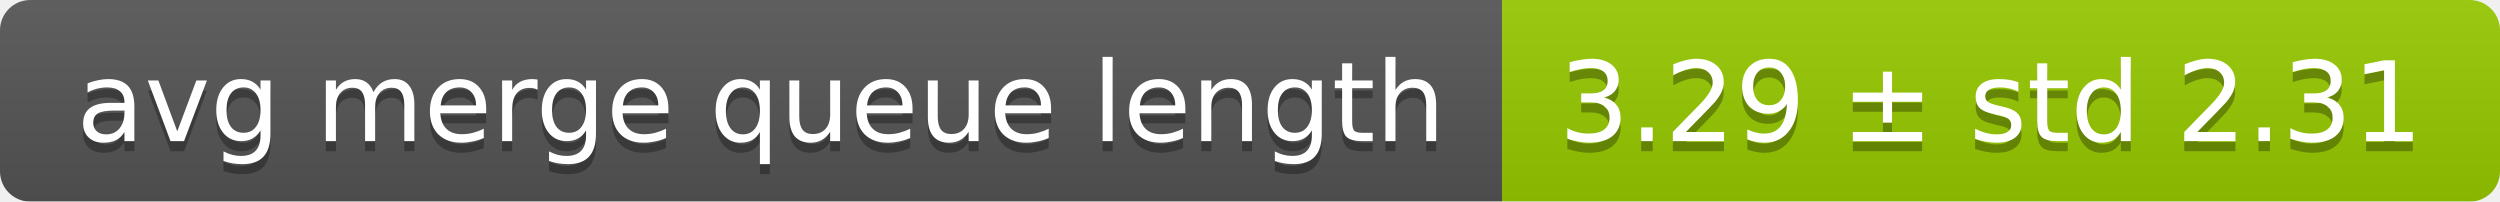
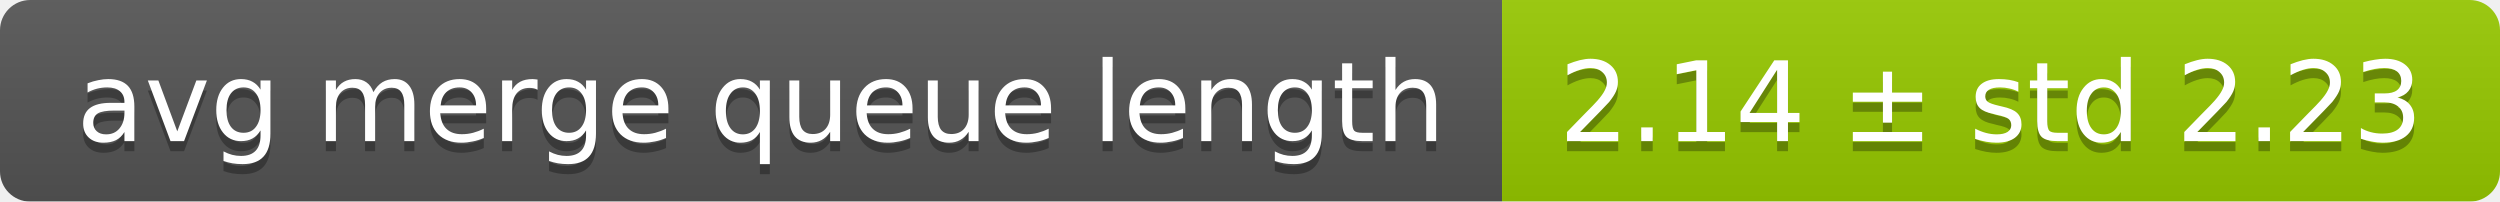
<svg xmlns="http://www.w3.org/2000/svg" width="248" height="20">
  <linearGradient id="smooth" x2="0" y2="100%">
    <stop offset="0" stop-color="#bbb" stop-opacity=".1" />
    <stop offset="1" stop-opacity=".1" />
  </linearGradient>
  <mask id="round">
    <rect width="248" height="20" rx="3" fill="#fff" />
  </mask>
  <g mask="url(#round)">
    <rect width="149" height="20" fill="#555" />
    <rect x="149" width="99" height="20" fill="#97ca00" />
    <rect width="248" height="20" fill="url(#smooth)" />
  </g>
  <g fill="#fff" text-anchor="middle" font-family="DejaVu Sans,Verdana,Geneva,sans-serif" font-size="11">
    <text x="75.5" y="15" fill="#010101" fill-opacity=".3">avg merge queue length</text>
    <text x="75.5" y="14">avg merge queue length</text>
-     <text x="197.5" y="15" fill="#010101" fill-opacity=".3">3.29 ± std 2.31</text>
-     <text x="197.5" y="14">3.29 ± std 2.31</text>
+     <text x="197.5" y="15" fill="#010101" fill-opacity=".3">2.14 ± std 2.23</text>
+     <text x="197.5" y="14">2.14 ± std 2.23</text>
  </g>
</svg>
